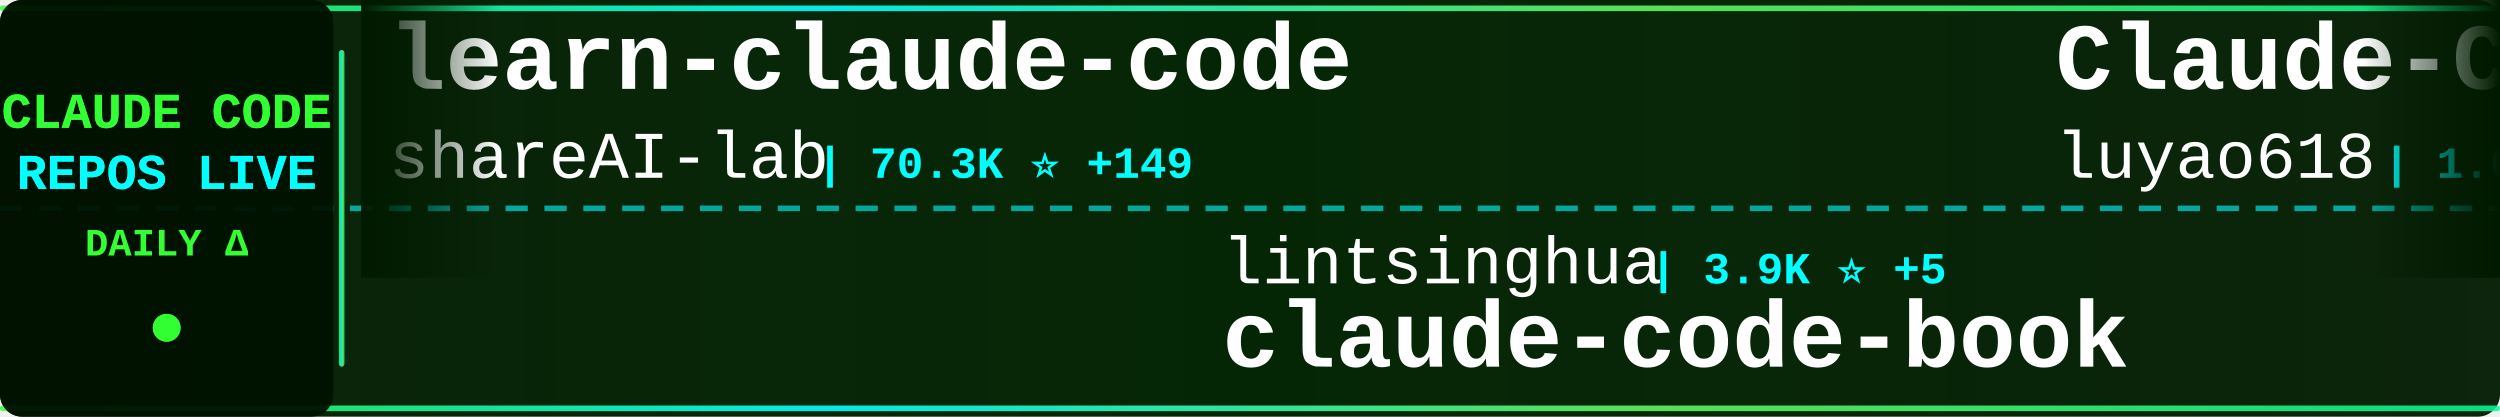
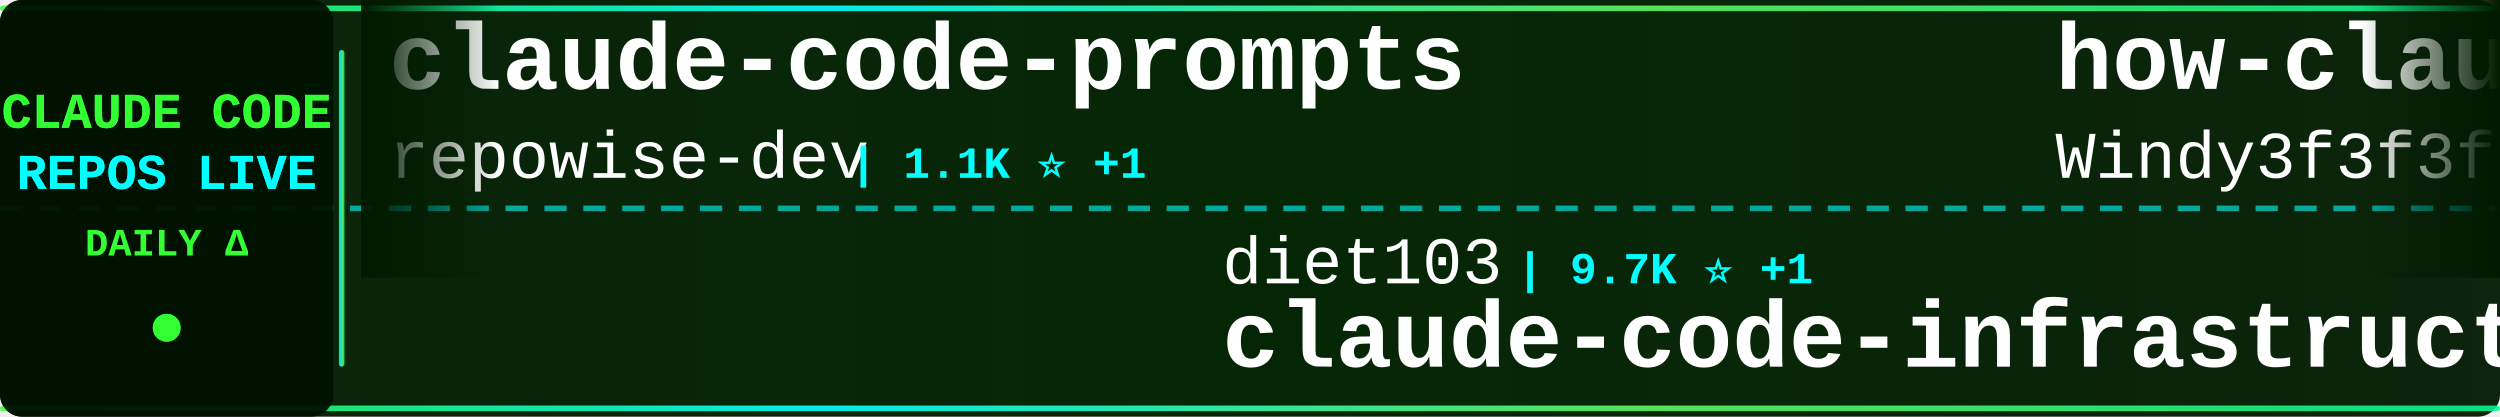
<svg xmlns="http://www.w3.org/2000/svg" width="900" height="150">
  <defs>
    <linearGradient id="tickerBg" x1="0%" y1="0%" x2="100%" y2="0%">
      <stop offset="0%" style="stop-color:#001a00;stop-opacity:0.95" />
      <stop offset="50%" style="stop-color:#002200;stop-opacity:0.98" />
      <stop offset="100%" style="stop-color:#001a00;stop-opacity:0.95" />
    </linearGradient>
    <linearGradient id="borderGrad" x1="0%" y1="0%" x2="100%" y2="0%">
      <stop offset="0%" style="stop-color:#33ff33;stop-opacity:0.85">
        <animate attributeName="stop-opacity" values="0.85;1;0.85" dur="2s" repeatCount="indefinite" />
      </stop>
      <stop offset="33%" style="stop-color:#00ffff;stop-opacity:0.9">
        <animate attributeName="stop-opacity" values="0.9;1;0.9" dur="2.2s" repeatCount="indefinite" />
      </stop>
      <stop offset="66%" style="stop-color:#66ff66;stop-opacity:0.85">
        <animate attributeName="stop-opacity" values="0.85;1;0.85" dur="1.8s" repeatCount="indefinite" />
      </stop>
      <stop offset="100%" style="stop-color:#00ff99;stop-opacity:0.85">
        <animate attributeName="stop-opacity" values="0.85;1;0.85" dur="2s" repeatCount="indefinite" />
      </stop>
    </linearGradient>
    <filter id="textGlow">
      <feGaussianBlur stdDeviation="0.1" result="coloredBlur" />
      <feMerge>
        <feMergeNode in="coloredBlur" />
        <feMergeNode in="SourceGraphic" />
      </feMerge>
    </filter>
    <filter id="metricGlow">
      <feGaussianBlur stdDeviation="0.2" result="coloredBlur" />
      <feMerge>
        <feMergeNode in="coloredBlur" />
        <feMergeNode in="SourceGraphic" />
      </feMerge>
    </filter>
    <linearGradient id="leftFade" x1="0%" y1="0%" x2="100%" y2="0%">
      <stop offset="0%" style="stop-color:#001a00;stop-opacity:1" />
      <stop offset="100%" style="stop-color:#001a00;stop-opacity:0" />
    </linearGradient>
    <linearGradient id="rightFade" x1="0%" y1="0%" x2="100%" y2="0%">
      <stop offset="0%" style="stop-color:#001a00;stop-opacity:0" />
      <stop offset="100%" style="stop-color:#001a00;stop-opacity:1" />
    </linearGradient>
  </defs>
  <rect width="900" height="150" fill="url(#tickerBg)" rx="8" />
  <rect x="0" y="2" width="900" height="2" fill="url(#borderGrad)" rx="1" />
  <rect x="0" y="146" width="900" height="2" fill="url(#borderGrad)" rx="1" />
  <line x1="0" y1="75" x2="900" y2="75" stroke="#00ffff" stroke-width="2" stroke-dasharray="8 6" opacity="0.6" />
  <rect x="0" y="0" width="120" height="150" fill="#001100" opacity="0.95" rx="8" />
  <text x="60" y="46" font-family="'Courier New', monospace" font-size="18" font-weight="bold" fill="#33ff33" text-anchor="middle" filter="url(#textGlow)">
    CLAUDE CODE
  </text>
  <text x="60" y="68" font-family="'Courier New', monospace" font-size="18" font-weight="bold" fill="#00ffff" text-anchor="middle" filter="url(#textGlow)">
    REPOS LIVE
  </text>
  <text x="60" y="92" font-family="'Courier New', monospace" font-size="14" font-weight="bold" fill="#33ff33" text-anchor="middle">
    DAILY Δ
  </text>
  <circle cx="60" cy="118" r="5" fill="#33ff33" filter="url(#metricGlow)">
    <animate attributeName="r" values="4;6;4" dur="1.5s" repeatCount="indefinite" />
    <animate attributeName="opacity" values="0.6;1;0.6" dur="1.5s" repeatCount="indefinite" />
  </circle>
  <rect x="122" y="18" width="2" height="114" fill="url(#borderGrad)" rx="1" />
  <clipPath id="tickerClip">
    <rect x="130" y="0" width="770" height="150" />
  </clipPath>
  <g clip-path="url(#tickerClip)">
    <g id="tickerItems">
      <animateTransform attributeName="transform" attributeType="XML" type="translate" from="0 0" to="-3000 0" dur="54s" repeatCount="indefinite" />
      <g transform="translate(0, 0)">
-         <text x="140" y="32" font-family="'Courier New', monospace" font-size="34" font-weight="bold" fill="#ffffff">learn-claude-code</text>
-         <text x="140" y="64" font-family="'Courier New', monospace" font-size="24" font-weight="normal" fill="#ffffff" opacity="1.0">shareAI-lab</text>
-         <text x="294" y="64" font-family="'Courier New', monospace" font-size="16" font-weight="bold" fill="#00ffff"> | 70.3K ⭐ +149</text>
+         <text x="140" y="32" font-family="'Courier New', monospace" font-size="34" font-weight="bold" fill="#ffffff">claude-code-prompts</text>
+         <text x="140" y="64" font-family="'Courier New', monospace" font-size="24" font-weight="normal" fill="#ffffff" opacity="1.0">repowise-dev</text>
+         <text x="306" y="64" font-family="'Courier New', monospace" font-size="16" font-weight="bold" fill="#00ffff"> | 1.1K ⭐ +1</text>
      </g>
      <g transform="translate(300, 0)">
-         <text x="140" y="102" font-family="'Courier New', monospace" font-size="24" font-weight="normal" fill="#ffffff" opacity="1.0">lintsinghua</text>
-         <text x="294" y="102" font-family="'Courier New', monospace" font-size="16" font-weight="bold" fill="#00ffff"> | 3.9K ⭐ +5</text>
-         <text x="140" y="132" font-family="'Courier New', monospace" font-size="34" font-weight="bold" fill="#ffffff">claude-code-book</text>
+         <text x="140" y="102" font-family="'Courier New', monospace" font-size="24" font-weight="normal" fill="#ffffff" opacity="1.0">diet103</text>
+         <text x="246" y="102" font-family="'Courier New', monospace" font-size="16" font-weight="bold" fill="#00ffff"> | 9.7K ⭐ +1</text>
+         <text x="140" y="132" font-family="'Courier New', monospace" font-size="34" font-weight="bold" fill="#ffffff">claude-code-infrastructu...</text>
      </g>
      <g transform="translate(600, 0)">
-         <text x="140" y="32" font-family="'Courier New', monospace" font-size="34" font-weight="bold" fill="#ffffff">Claude-Code-Source-Study</text>
-         <text x="140" y="64" font-family="'Courier New', monospace" font-size="24" font-weight="normal" fill="#ffffff" opacity="1.0">luyao618</text>
-         <text x="258" y="64" font-family="'Courier New', monospace" font-size="16" font-weight="bold" fill="#00ffff"> | 1.6K ⭐ +1</text>
+         <text x="140" y="32" font-family="'Courier New', monospace" font-size="34" font-weight="bold" fill="#ffffff">how-claude-code-works</text>
+         <text x="140" y="64" font-family="'Courier New', monospace" font-size="24" font-weight="normal" fill="#ffffff" opacity="1.0">Windy3f3f3f3f</text>
+         <text x="318" y="64" font-family="'Courier New', monospace" font-size="16" font-weight="bold" fill="#00ffff"> | 3.1K ⭐ +16</text>
      </g>
      <g transform="translate(900, 0)">
-         <text x="140" y="102" font-family="'Courier New', monospace" font-size="24" font-weight="normal" fill="#ffffff" opacity="1.0">andrew-kramer-inno</text>
-         <text x="378" y="102" font-family="'Courier New', monospace" font-size="16" font-weight="bold" fill="#00ffff"> | 594 ⭐</text>
-         <text x="140" y="132" font-family="'Courier New', monospace" font-size="34" font-weight="bold" fill="#ffffff">claude-code-source-build</text>
+         <text x="140" y="102" font-family="'Courier New', monospace" font-size="24" font-weight="normal" fill="#ffffff" opacity="1.0">liuup</text>
+         <text x="222" y="102" font-family="'Courier New', monospace" font-size="16" font-weight="bold" fill="#00ffff"> | 3.5K ⭐ +14</text>
+         <text x="140" y="132" font-family="'Courier New', monospace" font-size="34" font-weight="bold" fill="#ffffff">claude-code-analysis</text>
      </g>
      <g transform="translate(1200, 0)">
-         <text x="140" y="32" font-family="'Courier New', monospace" font-size="34" font-weight="bold" fill="#ffffff">claude-code-guide</text>
-         <text x="140" y="64" font-family="'Courier New', monospace" font-size="24" font-weight="normal" fill="#ffffff" opacity="1.0">zebbern</text>
-         <text x="246" y="64" font-family="'Courier New', monospace" font-size="16" font-weight="bold" fill="#00ffff"> | 4.4K ⭐ +10</text>
+         <text x="140" y="32" font-family="'Courier New', monospace" font-size="34" font-weight="bold" fill="#ffffff">claude-code-webui</text>
+         <text x="140" y="64" font-family="'Courier New', monospace" font-size="24" font-weight="normal" fill="#ffffff" opacity="1.0">sugyan</text>
+         <text x="234" y="64" font-family="'Courier New', monospace" font-size="16" font-weight="bold" fill="#00ffff"> | 1.1K ⭐</text>
      </g>
      <g transform="translate(1500, 0)">
-         <text x="140" y="102" font-family="'Courier New', monospace" font-size="24" font-weight="normal" fill="#ffffff" opacity="1.0">zstmfhy</text>
-         <text x="246" y="102" font-family="'Courier New', monospace" font-size="16" font-weight="bold" fill="#00ffff"> | 190 ⭐</text>
-         <text x="140" y="132" font-family="'Courier New', monospace" font-size="34" font-weight="bold" fill="#ffffff">Claude-code</text>
+         <text x="140" y="102" font-family="'Courier New', monospace" font-size="24" font-weight="normal" fill="#ffffff" opacity="1.0">musistudio</text>
+         <text x="282" y="102" font-family="'Courier New', monospace" font-size="16" font-weight="bold" fill="#00ffff"> | 35.7K ⭐ +38</text>
+         <text x="140" y="132" font-family="'Courier New', monospace" font-size="34" font-weight="bold" fill="#ffffff">claude-code-router</text>
      </g>
      <g transform="translate(1800, 0)">
-         <text x="140" y="32" font-family="'Courier New', monospace" font-size="34" font-weight="bold" fill="#ffffff">claude-code-proxy</text>
-         <text x="140" y="64" font-family="'Courier New', monospace" font-size="24" font-weight="normal" fill="#ffffff" opacity="1.0">1rgs</text>
-         <text x="210" y="64" font-family="'Courier New', monospace" font-size="16" font-weight="bold" fill="#00ffff"> | 3.7K ⭐ +3</text>
+         <text x="140" y="32" font-family="'Courier New', monospace" font-size="34" font-weight="bold" fill="#ffffff">oh-my-claudecode</text>
+         <text x="140" y="64" font-family="'Courier New', monospace" font-size="24" font-weight="normal" fill="#ffffff" opacity="1.0">Yeachan-Heo</text>
+         <text x="294" y="64" font-family="'Courier New', monospace" font-size="16" font-weight="bold" fill="#00ffff"> | 37.6K ⭐ +63</text>
      </g>
      <g transform="translate(2100, 0)">
-         <text x="140" y="102" font-family="'Courier New', monospace" font-size="24" font-weight="normal" fill="#ffffff" opacity="1.0">multica-ai</text>
-         <text x="282" y="102" font-family="'Courier New', monospace" font-size="16" font-weight="bold" fill="#00ffff"> | 189.4K ⭐ +485</text>
-         <text x="140" y="132" font-family="'Courier New', monospace" font-size="34" font-weight="bold" fill="#ffffff">andrej-karpathy-skills</text>
+         <text x="140" y="102" font-family="'Courier New', monospace" font-size="24" font-weight="normal" fill="#ffffff" opacity="1.0">Maciek-roboblog</text>
+         <text x="342" y="102" font-family="'Courier New', monospace" font-size="16" font-weight="bold" fill="#00ffff"> | 8.4K ⭐ +21</text>
+         <text x="140" y="132" font-family="'Courier New', monospace" font-size="34" font-weight="bold" fill="#ffffff">Claude-Code-Usage-Monito...</text>
      </g>
      <g transform="translate(2400, 0)">
-         <text x="140" y="32" font-family="'Courier New', monospace" font-size="34" font-weight="bold" fill="#ffffff">collection-claude-code-s...</text>
-         <text x="140" y="64" font-family="'Courier New', monospace" font-size="24" font-weight="normal" fill="#ffffff" opacity="1.0">chauncygu</text>
-         <text x="270" y="64" font-family="'Courier New', monospace" font-size="16" font-weight="bold" fill="#00ffff"> | 2.7K ⭐ +1</text>
+         <text x="140" y="32" font-family="'Courier New', monospace" font-size="34" font-weight="bold" fill="#ffffff">claude_code_src</text>
+         <text x="140" y="64" font-family="'Courier New', monospace" font-size="24" font-weight="normal" fill="#ffffff" opacity="1.0">ponponon</text>
+         <text x="258" y="64" font-family="'Courier New', monospace" font-size="16" font-weight="bold" fill="#00ffff"> | 2.3K ⭐ +1</text>
      </g>
      <g transform="translate(2700, 0)">
-         <text x="140" y="102" font-family="'Courier New', monospace" font-size="24" font-weight="normal" fill="#ffffff" opacity="1.0">sugyan</text>
-         <text x="234" y="102" font-family="'Courier New', monospace" font-size="16" font-weight="bold" fill="#00ffff"> | 1.1K ⭐</text>
-         <text x="140" y="132" font-family="'Courier New', monospace" font-size="34" font-weight="bold" fill="#ffffff">claude-code-webui</text>
+         <text x="140" y="102" font-family="'Courier New', monospace" font-size="24" font-weight="normal" fill="#ffffff" opacity="1.0">frankbria</text>
+         <text x="270" y="102" font-family="'Courier New', monospace" font-size="16" font-weight="bold" fill="#00ffff"> | 9.5K ⭐ +3</text>
+         <text x="140" y="132" font-family="'Courier New', monospace" font-size="34" font-weight="bold" fill="#ffffff">ralph-claude-code</text>
      </g>
      <g transform="translate(3000, 0)">
-         <text x="140" y="32" font-family="'Courier New', monospace" font-size="34" font-weight="bold" fill="#ffffff">learn-claude-code</text>
-         <text x="140" y="64" font-family="'Courier New', monospace" font-size="24" font-weight="normal" fill="#ffffff" opacity="1.0">shareAI-lab</text>
-         <text x="294" y="64" font-family="'Courier New', monospace" font-size="16" font-weight="bold" fill="#00ffff"> | 70.3K ⭐ +149</text>
+         <text x="140" y="32" font-family="'Courier New', monospace" font-size="34" font-weight="bold" fill="#ffffff">claude-code-prompts</text>
+         <text x="140" y="64" font-family="'Courier New', monospace" font-size="24" font-weight="normal" fill="#ffffff" opacity="1.0">repowise-dev</text>
+         <text x="306" y="64" font-family="'Courier New', monospace" font-size="16" font-weight="bold" fill="#00ffff"> | 1.1K ⭐ +1</text>
      </g>
      <g transform="translate(3300, 0)">
-         <text x="140" y="102" font-family="'Courier New', monospace" font-size="24" font-weight="normal" fill="#ffffff" opacity="1.0">lintsinghua</text>
-         <text x="294" y="102" font-family="'Courier New', monospace" font-size="16" font-weight="bold" fill="#00ffff"> | 3.9K ⭐ +5</text>
-         <text x="140" y="132" font-family="'Courier New', monospace" font-size="34" font-weight="bold" fill="#ffffff">claude-code-book</text>
+         <text x="140" y="102" font-family="'Courier New', monospace" font-size="24" font-weight="normal" fill="#ffffff" opacity="1.0">diet103</text>
+         <text x="246" y="102" font-family="'Courier New', monospace" font-size="16" font-weight="bold" fill="#00ffff"> | 9.7K ⭐ +1</text>
+         <text x="140" y="132" font-family="'Courier New', monospace" font-size="34" font-weight="bold" fill="#ffffff">claude-code-infrastructu...</text>
      </g>
      <g transform="translate(3600, 0)">
-         <text x="140" y="32" font-family="'Courier New', monospace" font-size="34" font-weight="bold" fill="#ffffff">Claude-Code-Source-Study</text>
-         <text x="140" y="64" font-family="'Courier New', monospace" font-size="24" font-weight="normal" fill="#ffffff" opacity="1.0">luyao618</text>
-         <text x="258" y="64" font-family="'Courier New', monospace" font-size="16" font-weight="bold" fill="#00ffff"> | 1.6K ⭐ +1</text>
+         <text x="140" y="32" font-family="'Courier New', monospace" font-size="34" font-weight="bold" fill="#ffffff">how-claude-code-works</text>
+         <text x="140" y="64" font-family="'Courier New', monospace" font-size="24" font-weight="normal" fill="#ffffff" opacity="1.0">Windy3f3f3f3f</text>
+         <text x="318" y="64" font-family="'Courier New', monospace" font-size="16" font-weight="bold" fill="#00ffff"> | 3.1K ⭐ +16</text>
      </g>
      <g transform="translate(3900, 0)">
-         <text x="140" y="102" font-family="'Courier New', monospace" font-size="24" font-weight="normal" fill="#ffffff" opacity="1.0">andrew-kramer-inno</text>
-         <text x="378" y="102" font-family="'Courier New', monospace" font-size="16" font-weight="bold" fill="#00ffff"> | 594 ⭐</text>
-         <text x="140" y="132" font-family="'Courier New', monospace" font-size="34" font-weight="bold" fill="#ffffff">claude-code-source-build</text>
+         <text x="140" y="102" font-family="'Courier New', monospace" font-size="24" font-weight="normal" fill="#ffffff" opacity="1.0">liuup</text>
+         <text x="222" y="102" font-family="'Courier New', monospace" font-size="16" font-weight="bold" fill="#00ffff"> | 3.5K ⭐ +14</text>
+         <text x="140" y="132" font-family="'Courier New', monospace" font-size="34" font-weight="bold" fill="#ffffff">claude-code-analysis</text>
      </g>
    </g>
  </g>
  <rect x="130" y="0" width="50" height="100" fill="url(#leftFade)" />
  <rect x="850" y="0" width="50" height="100" fill="url(#rightFade)" />
</svg>
